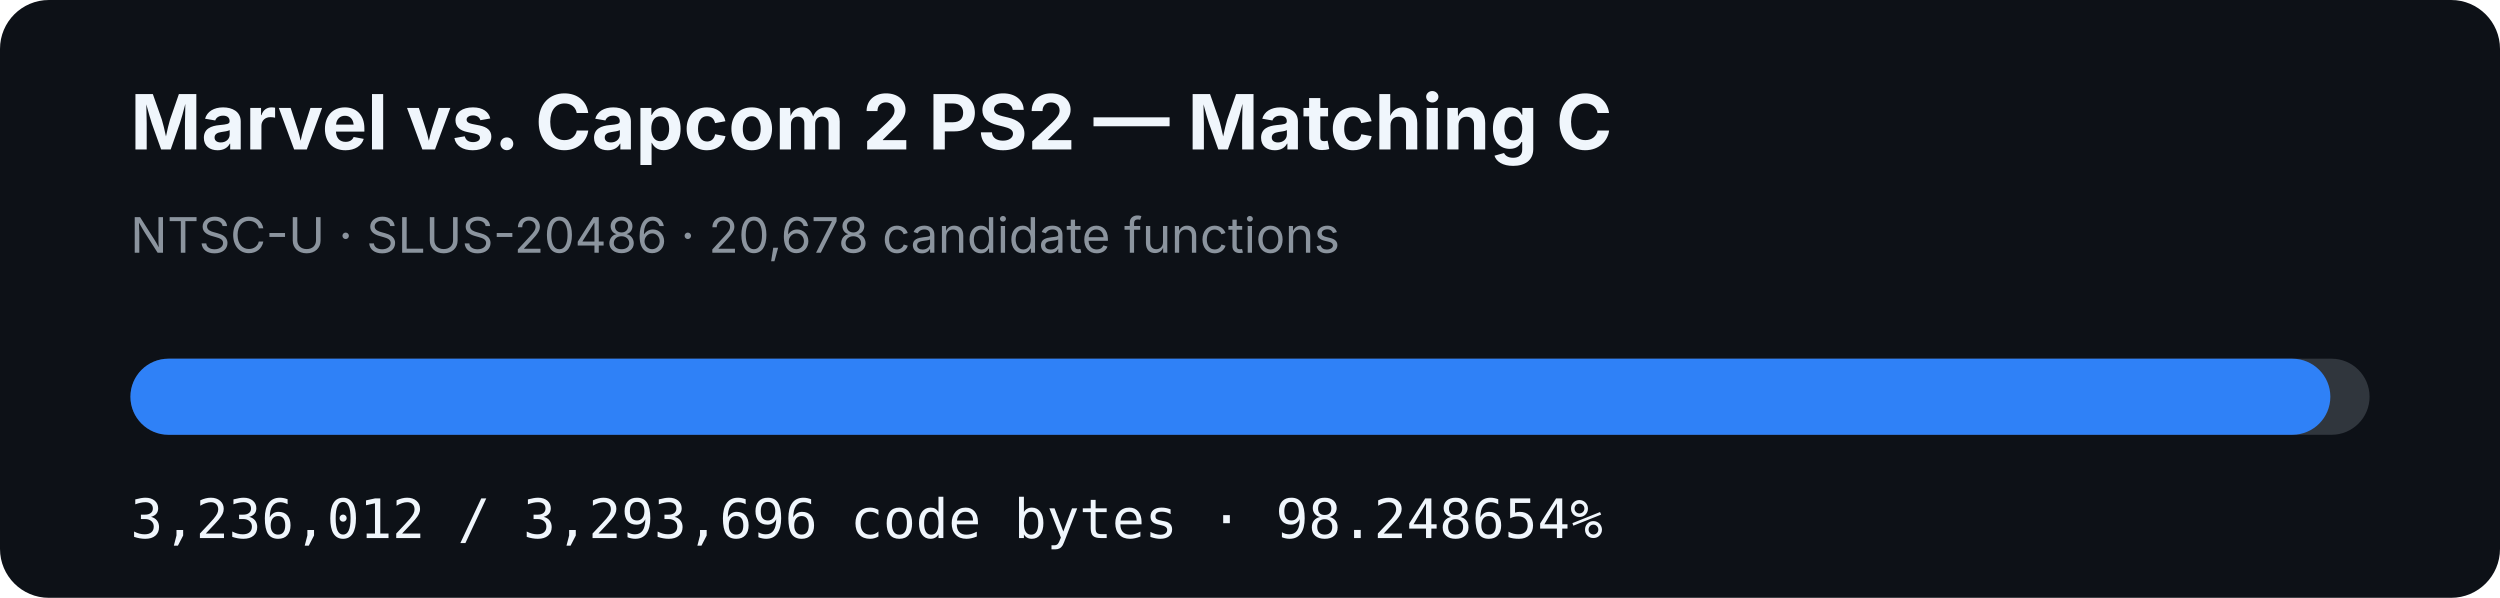
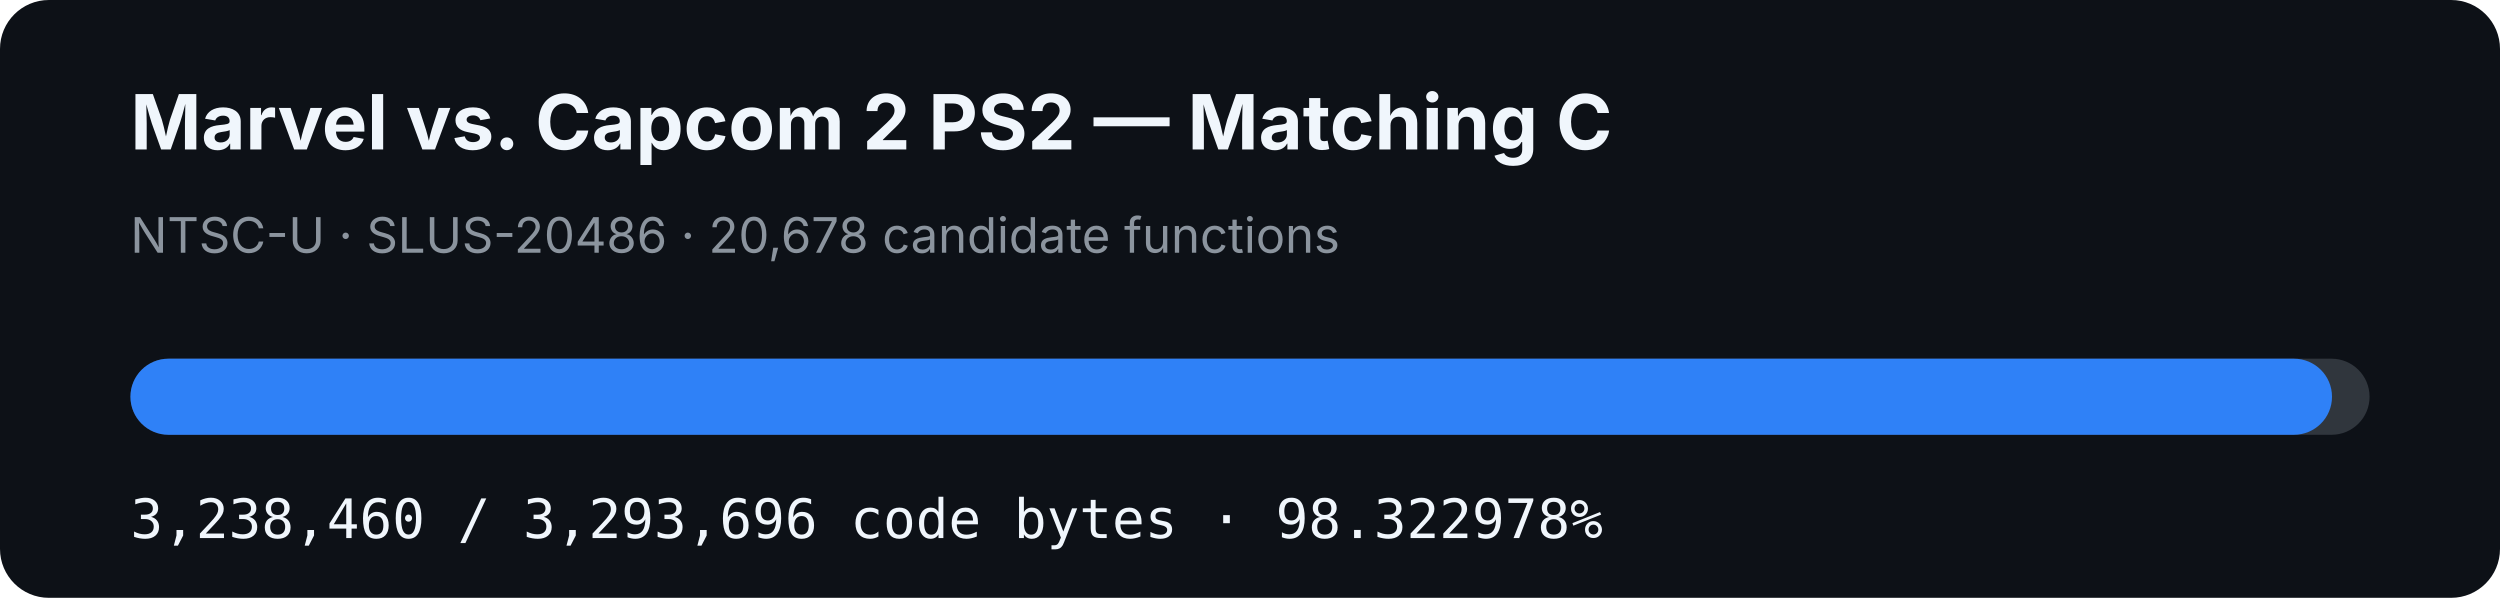
- <svg xmlns="http://www.w3.org/2000/svg" width="920" height="220" viewBox="0 0 920 220" role="img" aria-label="MVC2 PS2 matching C progress: 98.248654%">
+ <svg xmlns="http://www.w3.org/2000/svg" width="920" height="220" viewBox="0 0 920 220" role="img" aria-label="MVC2 PS2 matching C progress: 98.322978%">
  <rect width="920" height="220" rx="18" fill="#0d1117" />
  <text x="48" y="55" fill="#f0f6fc" font-family="-apple-system,BlinkMacSystemFont,Segoe UI,sans-serif" font-size="28" font-weight="700">Marvel vs. Capcom 2 PS2 — Matching C</text>
  <text x="48" y="93" fill="#8b949e" font-family="-apple-system,BlinkMacSystemFont,Segoe UI,sans-serif" font-size="18">NTSC-U · SLUS-20486 · 20,678 candidate functions</text>
  <rect x="48" y="132" width="824" height="28" rx="14" fill="#30363d" />
-   <rect x="48" y="132" width="809.569" height="28" rx="14" fill="#2f81f7" />
-   <text x="48" y="198" fill="#f0f6fc" font-family="ui-monospace,SFMono-Regular,Menlo,monospace" font-size="20">3,236,012 / 3,293,696 code bytes · 98.248654%</text>
+   <rect x="48" y="132" width="810.181" height="28" rx="14" fill="#2f81f7" />
+   <text x="48" y="198" fill="#f0f6fc" font-family="ui-monospace,SFMono-Regular,Menlo,monospace" font-size="20">3,238,460 / 3,293,696 code bytes · 98.322978%</text>
</svg>
